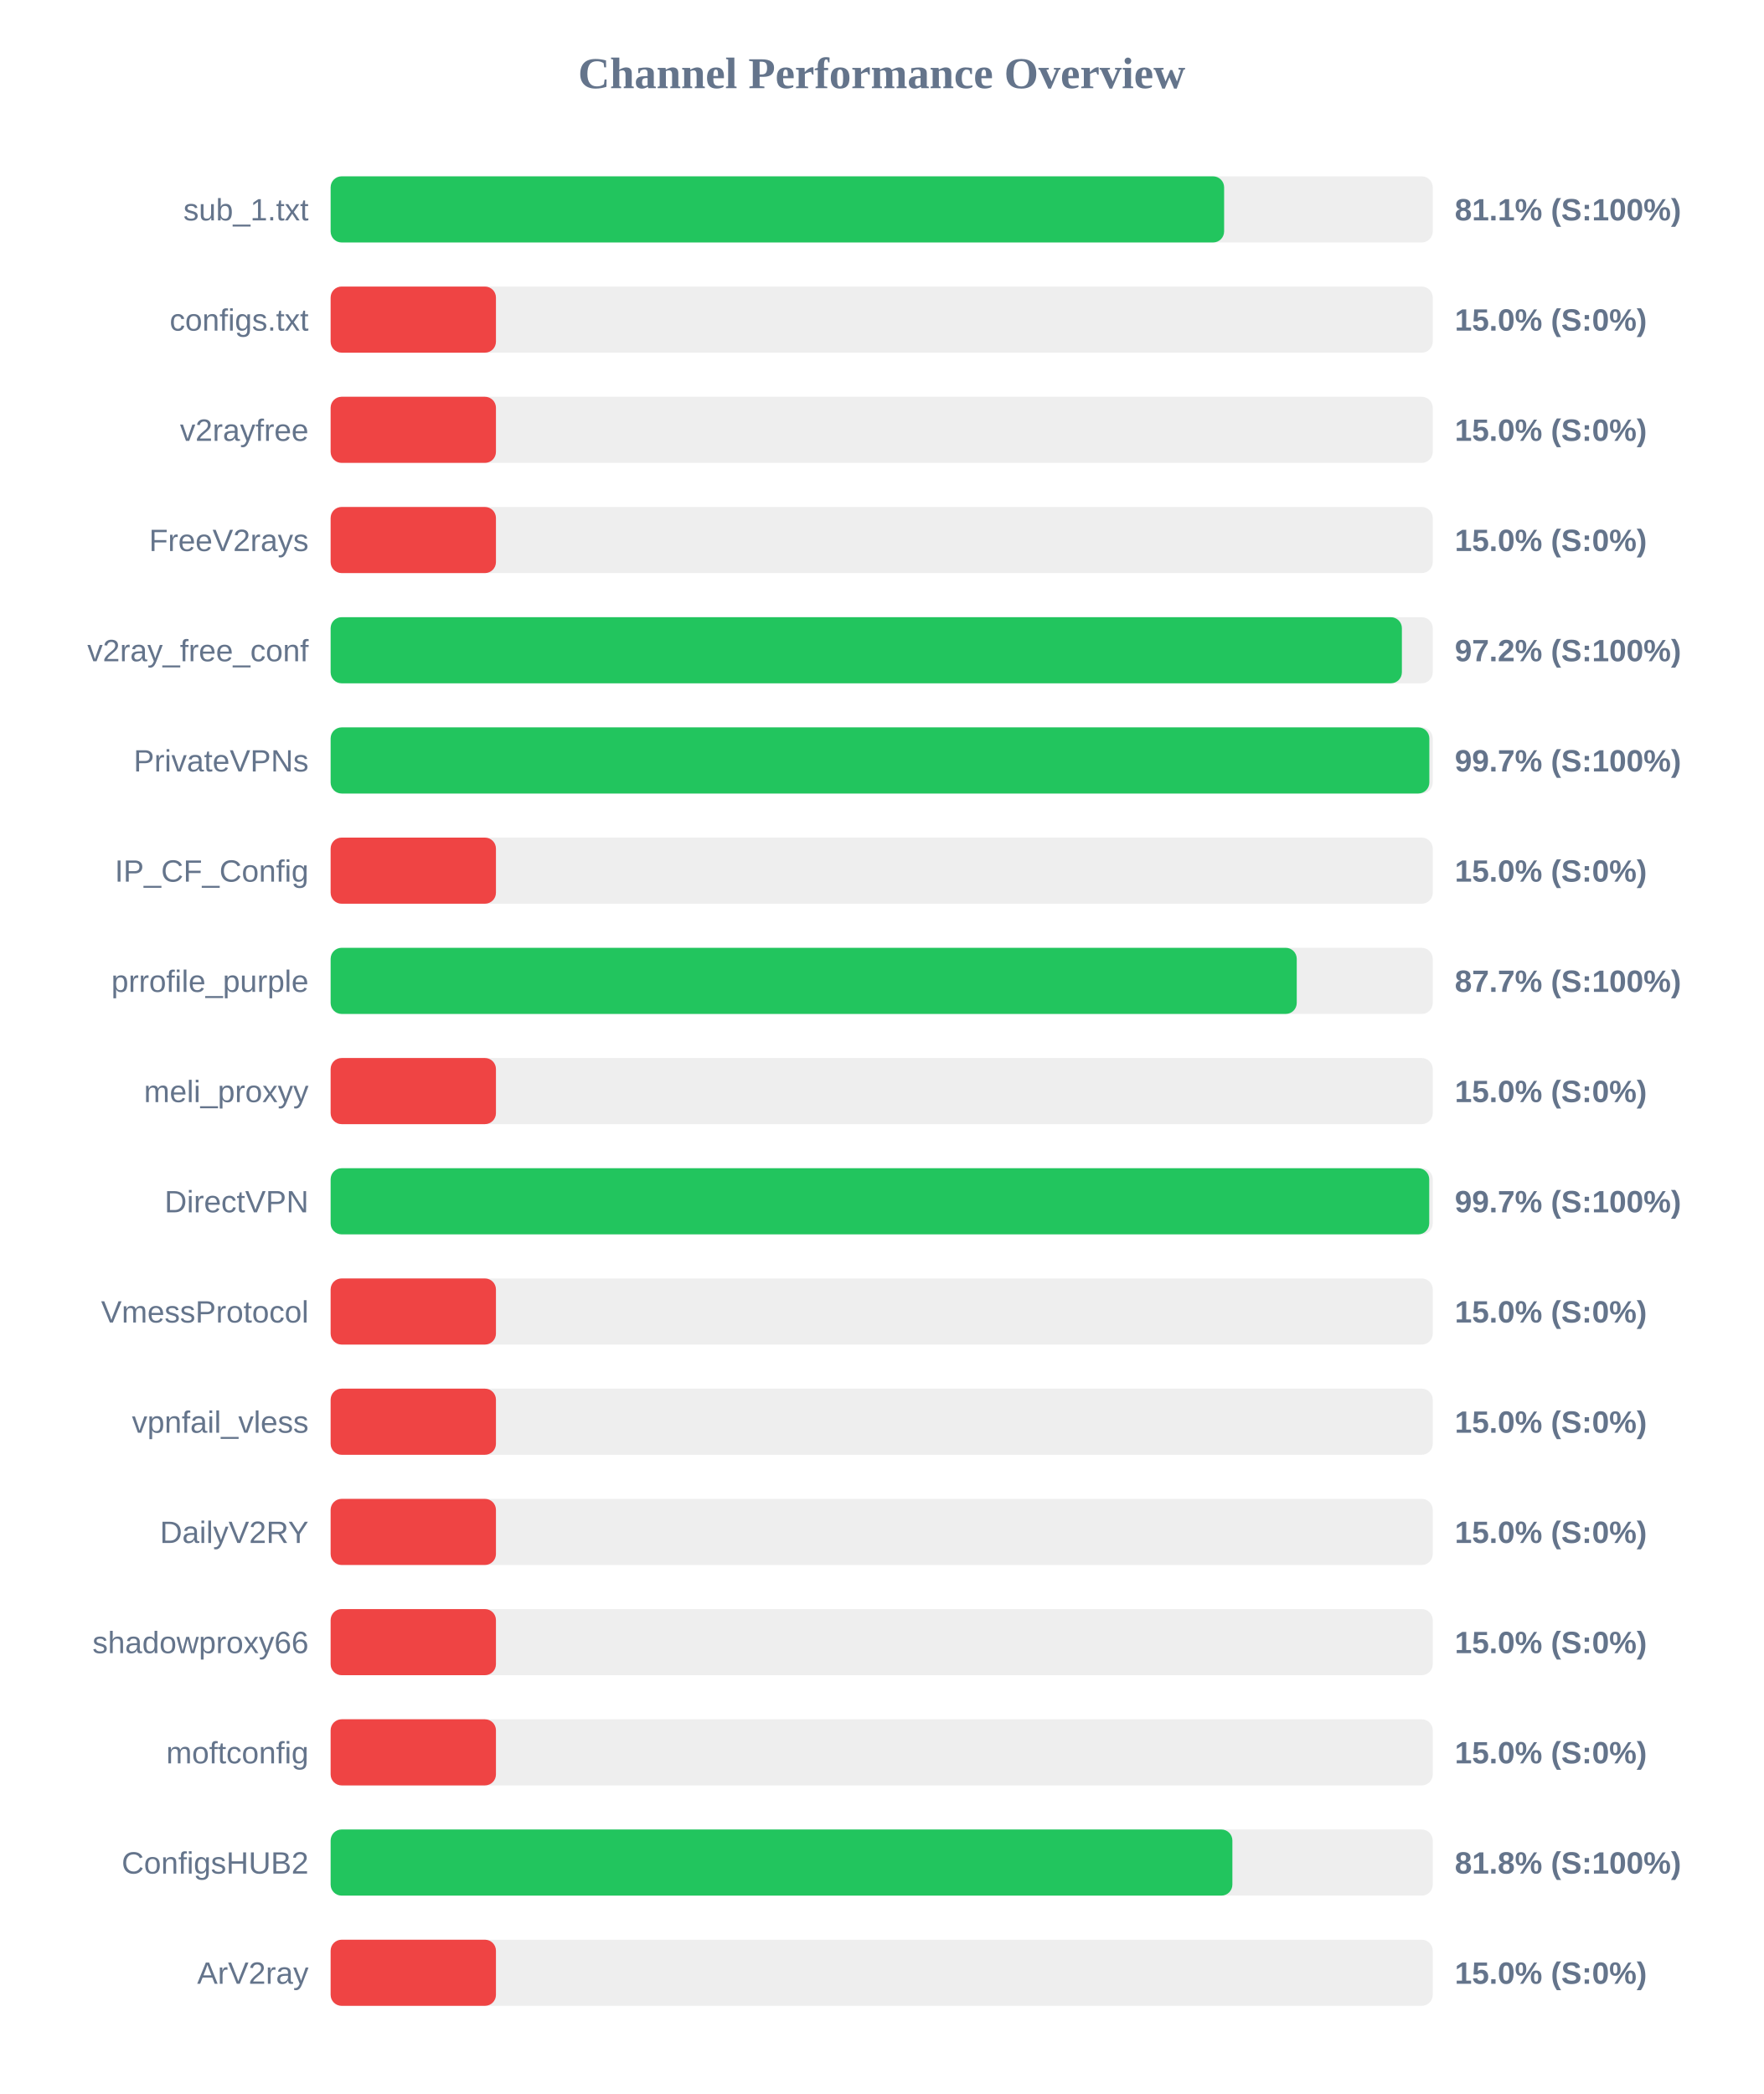
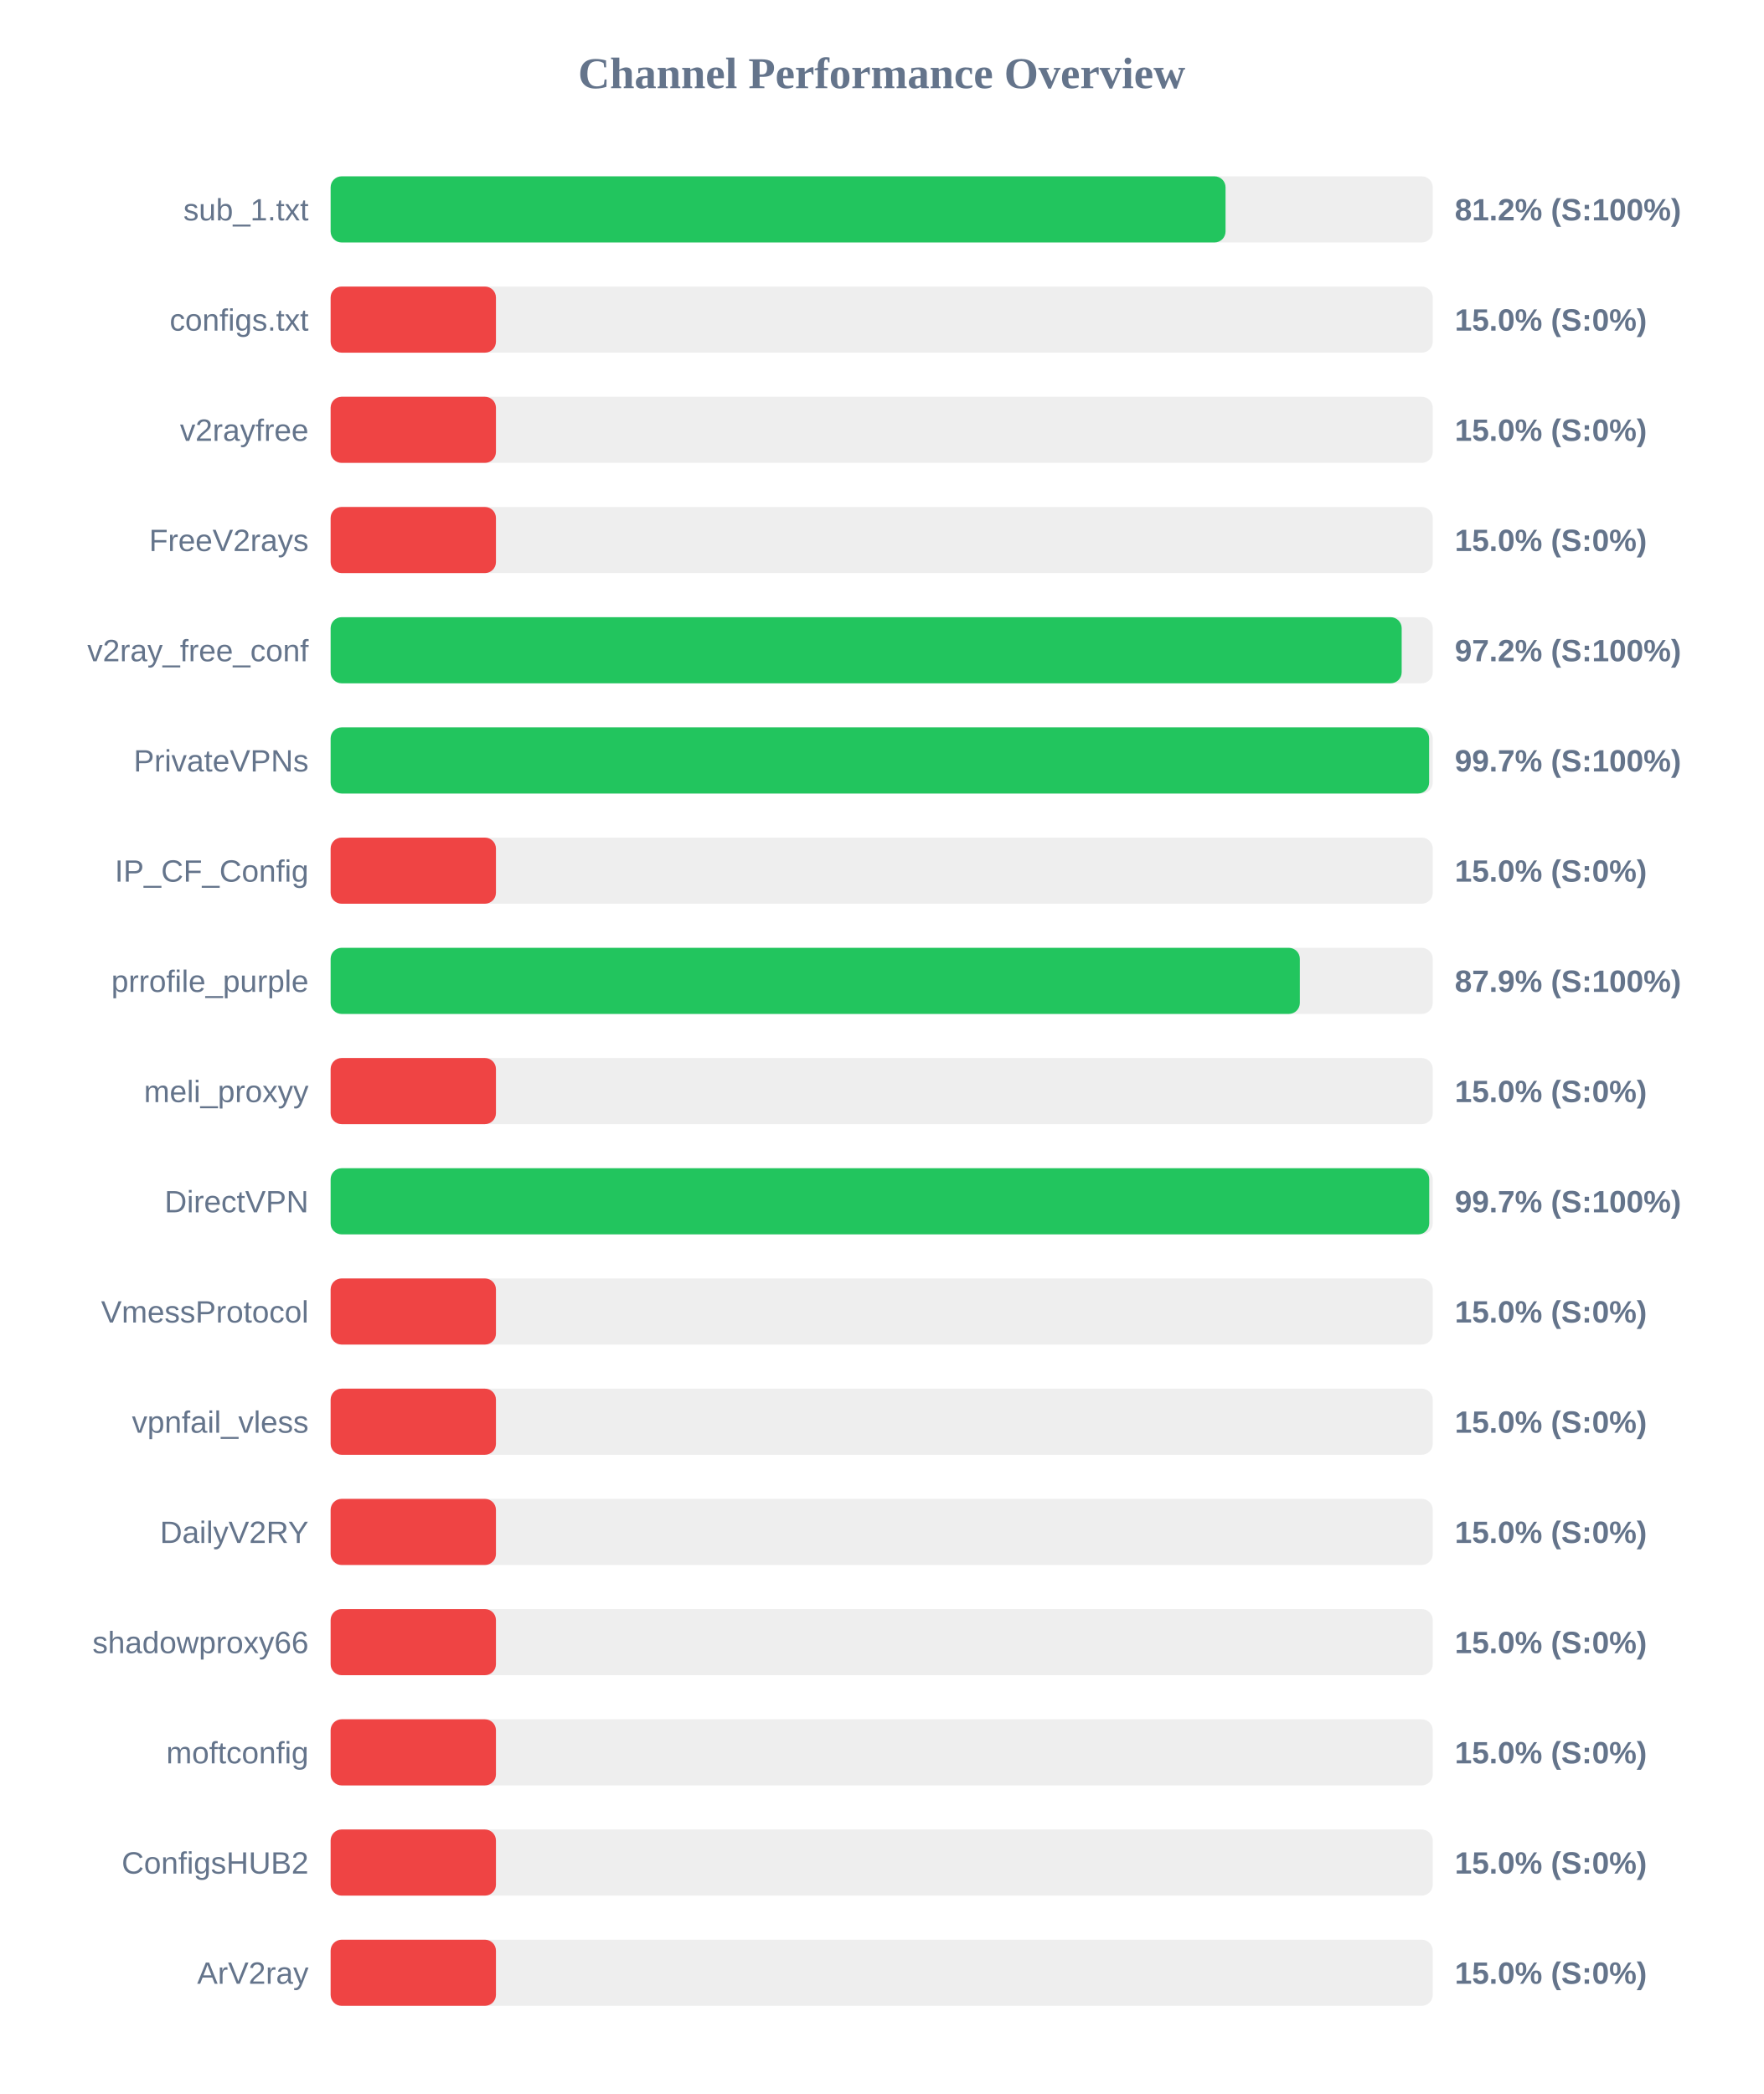
<svg xmlns="http://www.w3.org/2000/svg" width="800" height="950" version="1.1">
  <style>
        .row { font: 14px Arial; fill: #64748b; }
        .score { font: bold 14px Arial; fill: #64748b; }
    </style>
  <text x="400" y="40" text-anchor="middle" font-size="20px" font-weight="bold" fill="#64748b">Channel Performance Overview</text>
  <rect x="150" y="80" width="500" height="30" fill="#eee" rx="5" />
-   <rect x="150" y="80" width="405.35" height="30" fill="#22c55e" rx="5" />
+   <rect x="150" y="80" width="406.0" height="30" fill="#22c55e" rx="5" />
  <text x="140" y="100" text-anchor="end" class="row">sub_1.txt</text>
-   <text x="660" y="100" text-anchor="start" class="score">81.1% (S:100%)</text>
+   <text x="660" y="100" text-anchor="start" class="score">81.2% (S:100%)</text>
  <rect x="150" y="130" width="500" height="30" fill="#eee" rx="5" />
  <rect x="150" y="130" width="75.0" height="30" fill="#ef4444" rx="5" />
  <text x="140" y="150" text-anchor="end" class="row">configs.txt</text>
  <text x="660" y="150" text-anchor="start" class="score">15.0% (S:0%)</text>
  <rect x="150" y="180" width="500" height="30" fill="#eee" rx="5" />
  <rect x="150" y="180" width="75.0" height="30" fill="#ef4444" rx="5" />
  <text x="140" y="200" text-anchor="end" class="row">v2rayfree</text>
  <text x="660" y="200" text-anchor="start" class="score">15.0% (S:0%)</text>
  <rect x="150" y="230" width="500" height="30" fill="#eee" rx="5" />
  <rect x="150" y="230" width="75.0" height="30" fill="#ef4444" rx="5" />
  <text x="140" y="250" text-anchor="end" class="row">FreeV2rays</text>
  <text x="660" y="250" text-anchor="start" class="score">15.0% (S:0%)</text>
  <rect x="150" y="280" width="500" height="30" fill="#eee" rx="5" />
-   <rect x="150" y="280" width="486.0" height="30" fill="#22c55e" rx="5" />
+   <rect x="150" y="280" width="485.9" height="30" fill="#22c55e" rx="5" />
  <text x="140" y="300" text-anchor="end" class="row">v2ray_free_conf</text>
  <text x="660" y="300" text-anchor="start" class="score">97.2% (S:100%)</text>
  <rect x="150" y="330" width="500" height="30" fill="#eee" rx="5" />
-   <rect x="150" y="330" width="498.45" height="30" fill="#22c55e" rx="5" />
+   <rect x="150" y="330" width="498.35" height="30" fill="#22c55e" rx="5" />
  <text x="140" y="350" text-anchor="end" class="row">PrivateVPNs</text>
  <text x="660" y="350" text-anchor="start" class="score">99.7% (S:100%)</text>
  <rect x="150" y="380" width="500" height="30" fill="#eee" rx="5" />
  <rect x="150" y="380" width="75.0" height="30" fill="#ef4444" rx="5" />
  <text x="140" y="400" text-anchor="end" class="row">IP_CF_Config</text>
  <text x="660" y="400" text-anchor="start" class="score">15.0% (S:0%)</text>
  <rect x="150" y="430" width="500" height="30" fill="#eee" rx="5" />
-   <rect x="150" y="430" width="438.3" height="30" fill="#22c55e" rx="5" />
+   <rect x="150" y="430" width="439.7" height="30" fill="#22c55e" rx="5" />
  <text x="140" y="450" text-anchor="end" class="row">prrofile_purple</text>
-   <text x="660" y="450" text-anchor="start" class="score">87.7% (S:100%)</text>
+   <text x="660" y="450" text-anchor="start" class="score">87.9% (S:100%)</text>
  <rect x="150" y="480" width="500" height="30" fill="#eee" rx="5" />
  <rect x="150" y="480" width="75.0" height="30" fill="#ef4444" rx="5" />
  <text x="140" y="500" text-anchor="end" class="row">meli_proxyy</text>
  <text x="660" y="500" text-anchor="start" class="score">15.0% (S:0%)</text>
  <rect x="150" y="530" width="500" height="30" fill="#eee" rx="5" />
  <rect x="150" y="530" width="498.4" height="30" fill="#22c55e" rx="5" />
  <text x="140" y="550" text-anchor="end" class="row">DirectVPN</text>
  <text x="660" y="550" text-anchor="start" class="score">99.7% (S:100%)</text>
  <rect x="150" y="580" width="500" height="30" fill="#eee" rx="5" />
  <rect x="150" y="580" width="75.0" height="30" fill="#ef4444" rx="5" />
  <text x="140" y="600" text-anchor="end" class="row">VmessProtocol</text>
  <text x="660" y="600" text-anchor="start" class="score">15.0% (S:0%)</text>
  <rect x="150" y="630" width="500" height="30" fill="#eee" rx="5" />
  <rect x="150" y="630" width="75.0" height="30" fill="#ef4444" rx="5" />
  <text x="140" y="650" text-anchor="end" class="row">vpnfail_vless</text>
  <text x="660" y="650" text-anchor="start" class="score">15.0% (S:0%)</text>
  <rect x="150" y="680" width="500" height="30" fill="#eee" rx="5" />
  <rect x="150" y="680" width="75.0" height="30" fill="#ef4444" rx="5" />
  <text x="140" y="700" text-anchor="end" class="row">DailyV2RY</text>
  <text x="660" y="700" text-anchor="start" class="score">15.0% (S:0%)</text>
  <rect x="150" y="730" width="500" height="30" fill="#eee" rx="5" />
  <rect x="150" y="730" width="75.0" height="30" fill="#ef4444" rx="5" />
  <text x="140" y="750" text-anchor="end" class="row">shadowproxy66</text>
  <text x="660" y="750" text-anchor="start" class="score">15.0% (S:0%)</text>
  <rect x="150" y="780" width="500" height="30" fill="#eee" rx="5" />
  <rect x="150" y="780" width="75.0" height="30" fill="#ef4444" rx="5" />
  <text x="140" y="800" text-anchor="end" class="row">moftconfig</text>
  <text x="660" y="800" text-anchor="start" class="score">15.0% (S:0%)</text>
  <rect x="150" y="830" width="500" height="30" fill="#eee" rx="5" />
-   <rect x="150" y="830" width="409.1" height="30" fill="#22c55e" rx="5" />
+   <rect x="150" y="830" width="75.0" height="30" fill="#ef4444" rx="5" />
  <text x="140" y="850" text-anchor="end" class="row">ConfigsHUB2</text>
-   <text x="660" y="850" text-anchor="start" class="score">81.8% (S:100%)</text>
+   <text x="660" y="850" text-anchor="start" class="score">15.0% (S:0%)</text>
  <rect x="150" y="880" width="500" height="30" fill="#eee" rx="5" />
  <rect x="150" y="880" width="75.0" height="30" fill="#ef4444" rx="5" />
  <text x="140" y="900" text-anchor="end" class="row">ArV2ray</text>
  <text x="660" y="900" text-anchor="start" class="score">15.0% (S:0%)</text>
</svg>
